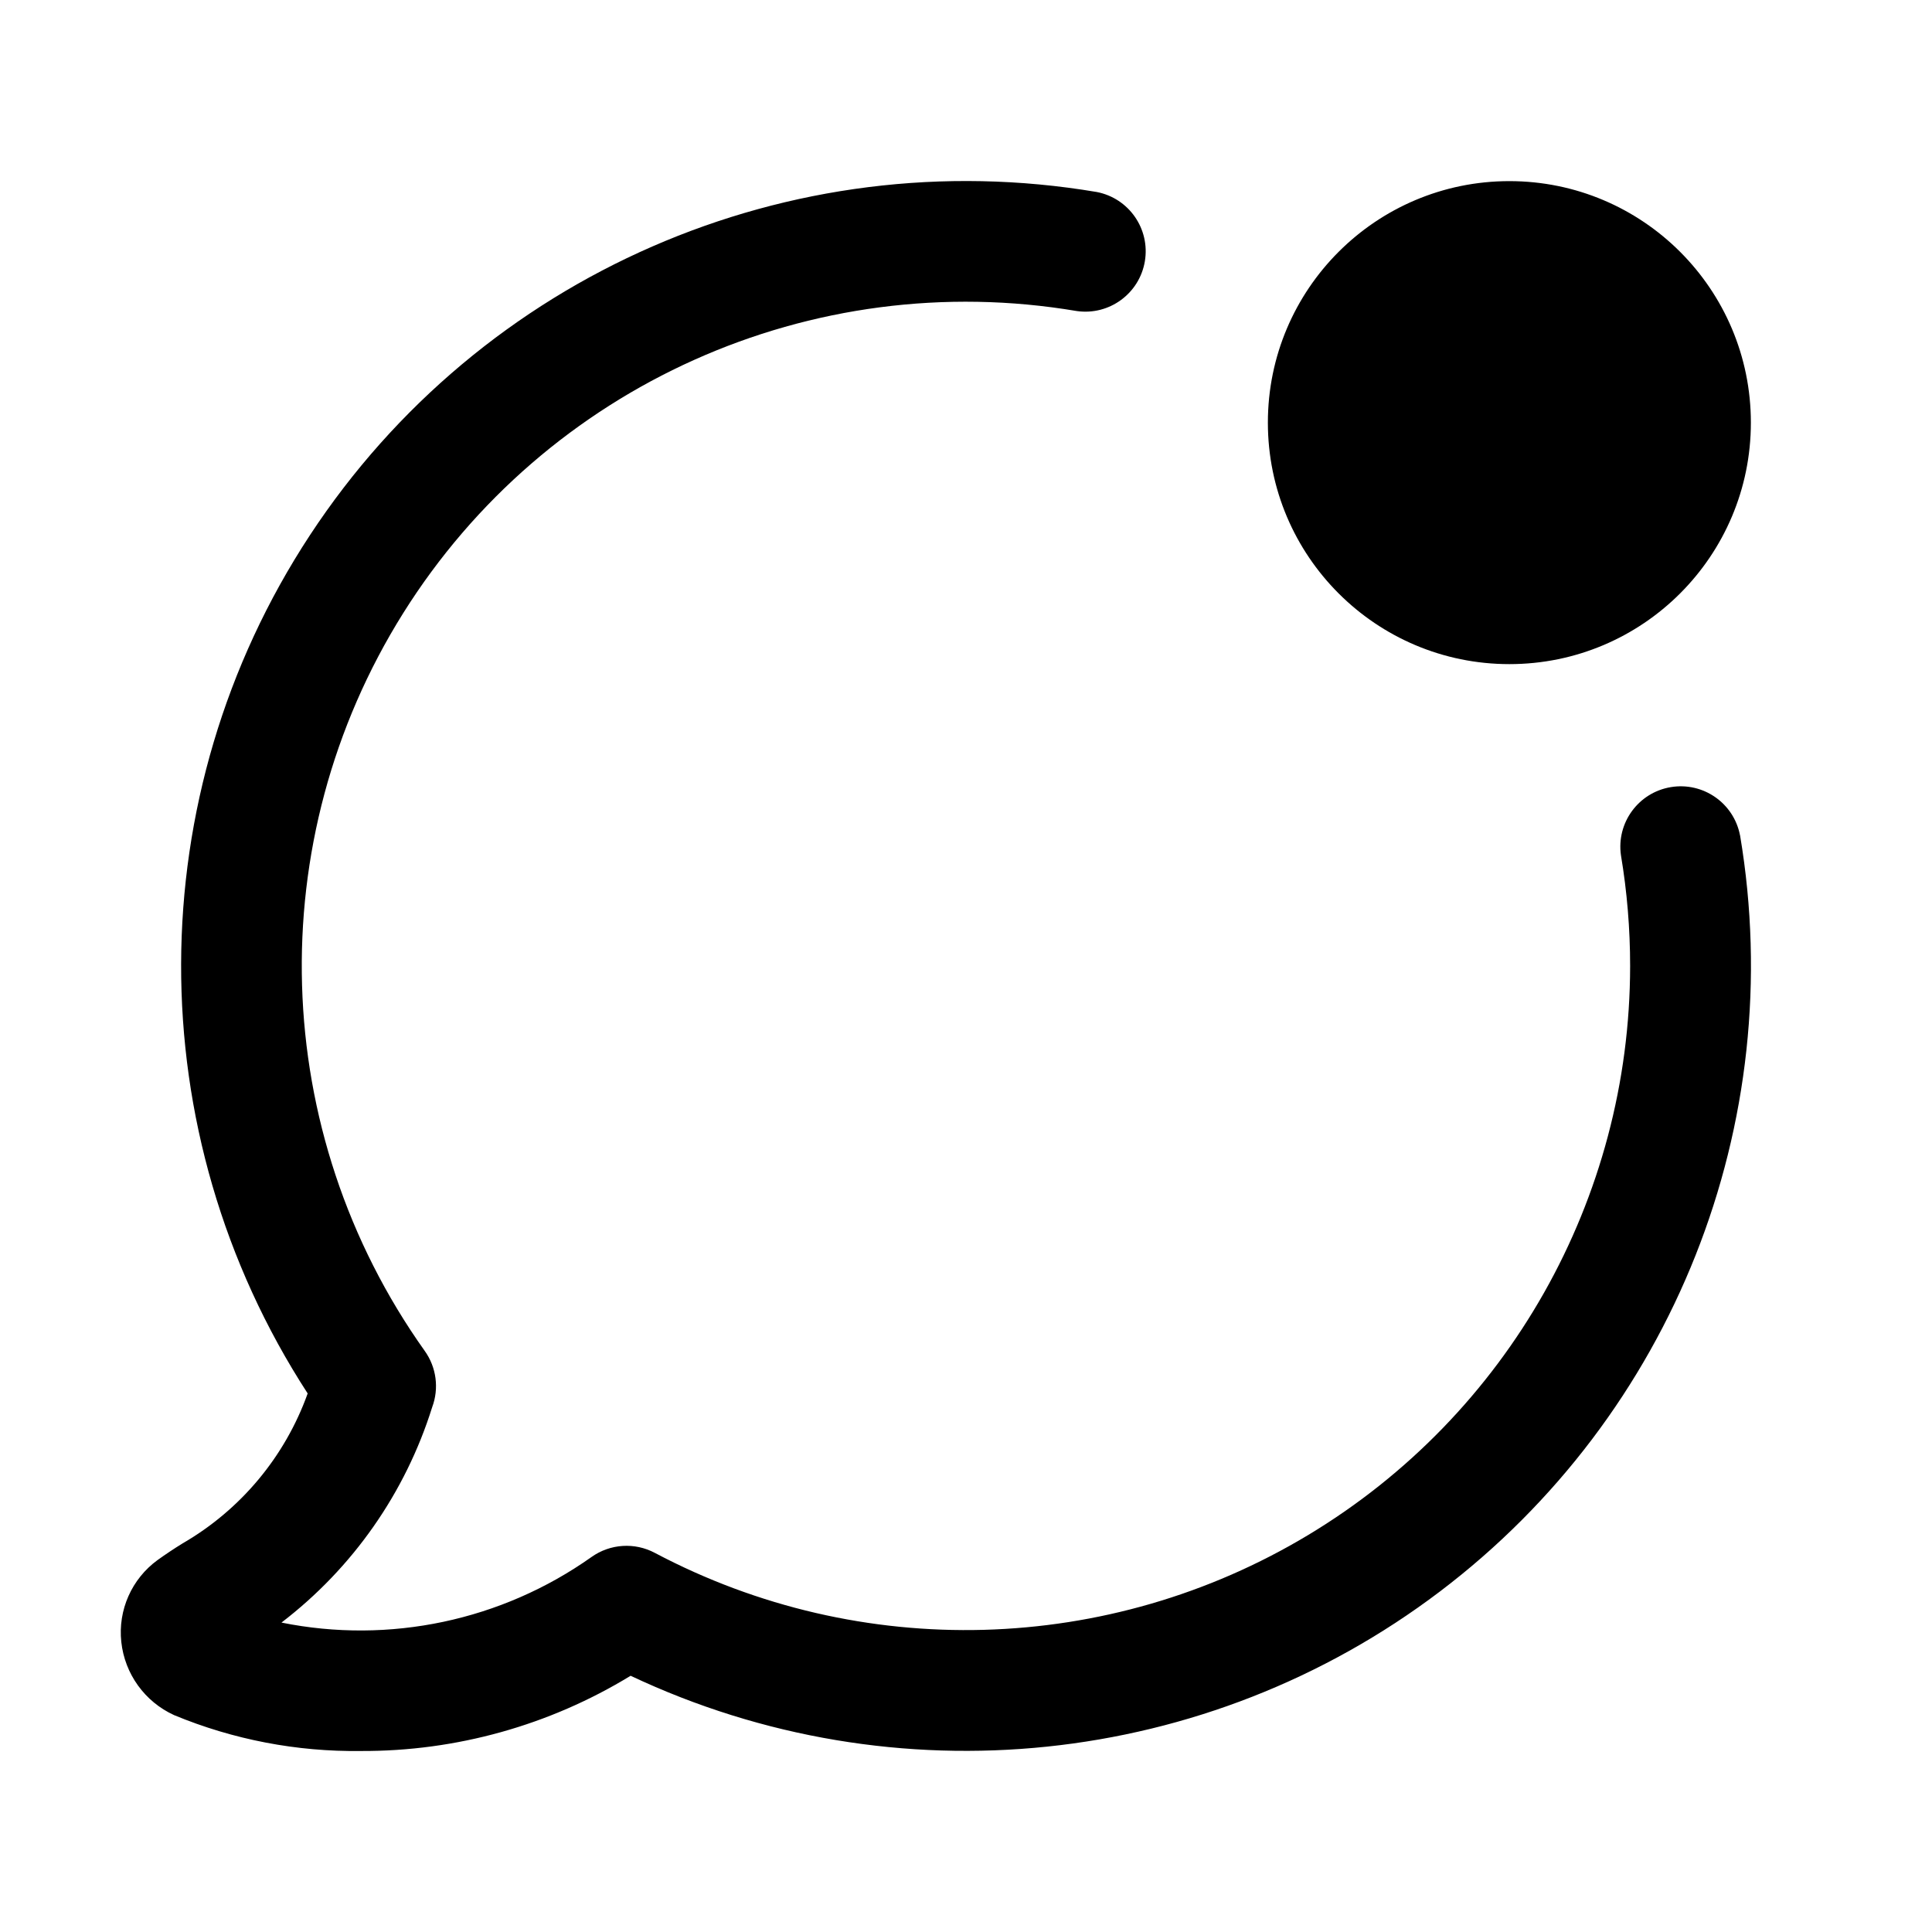
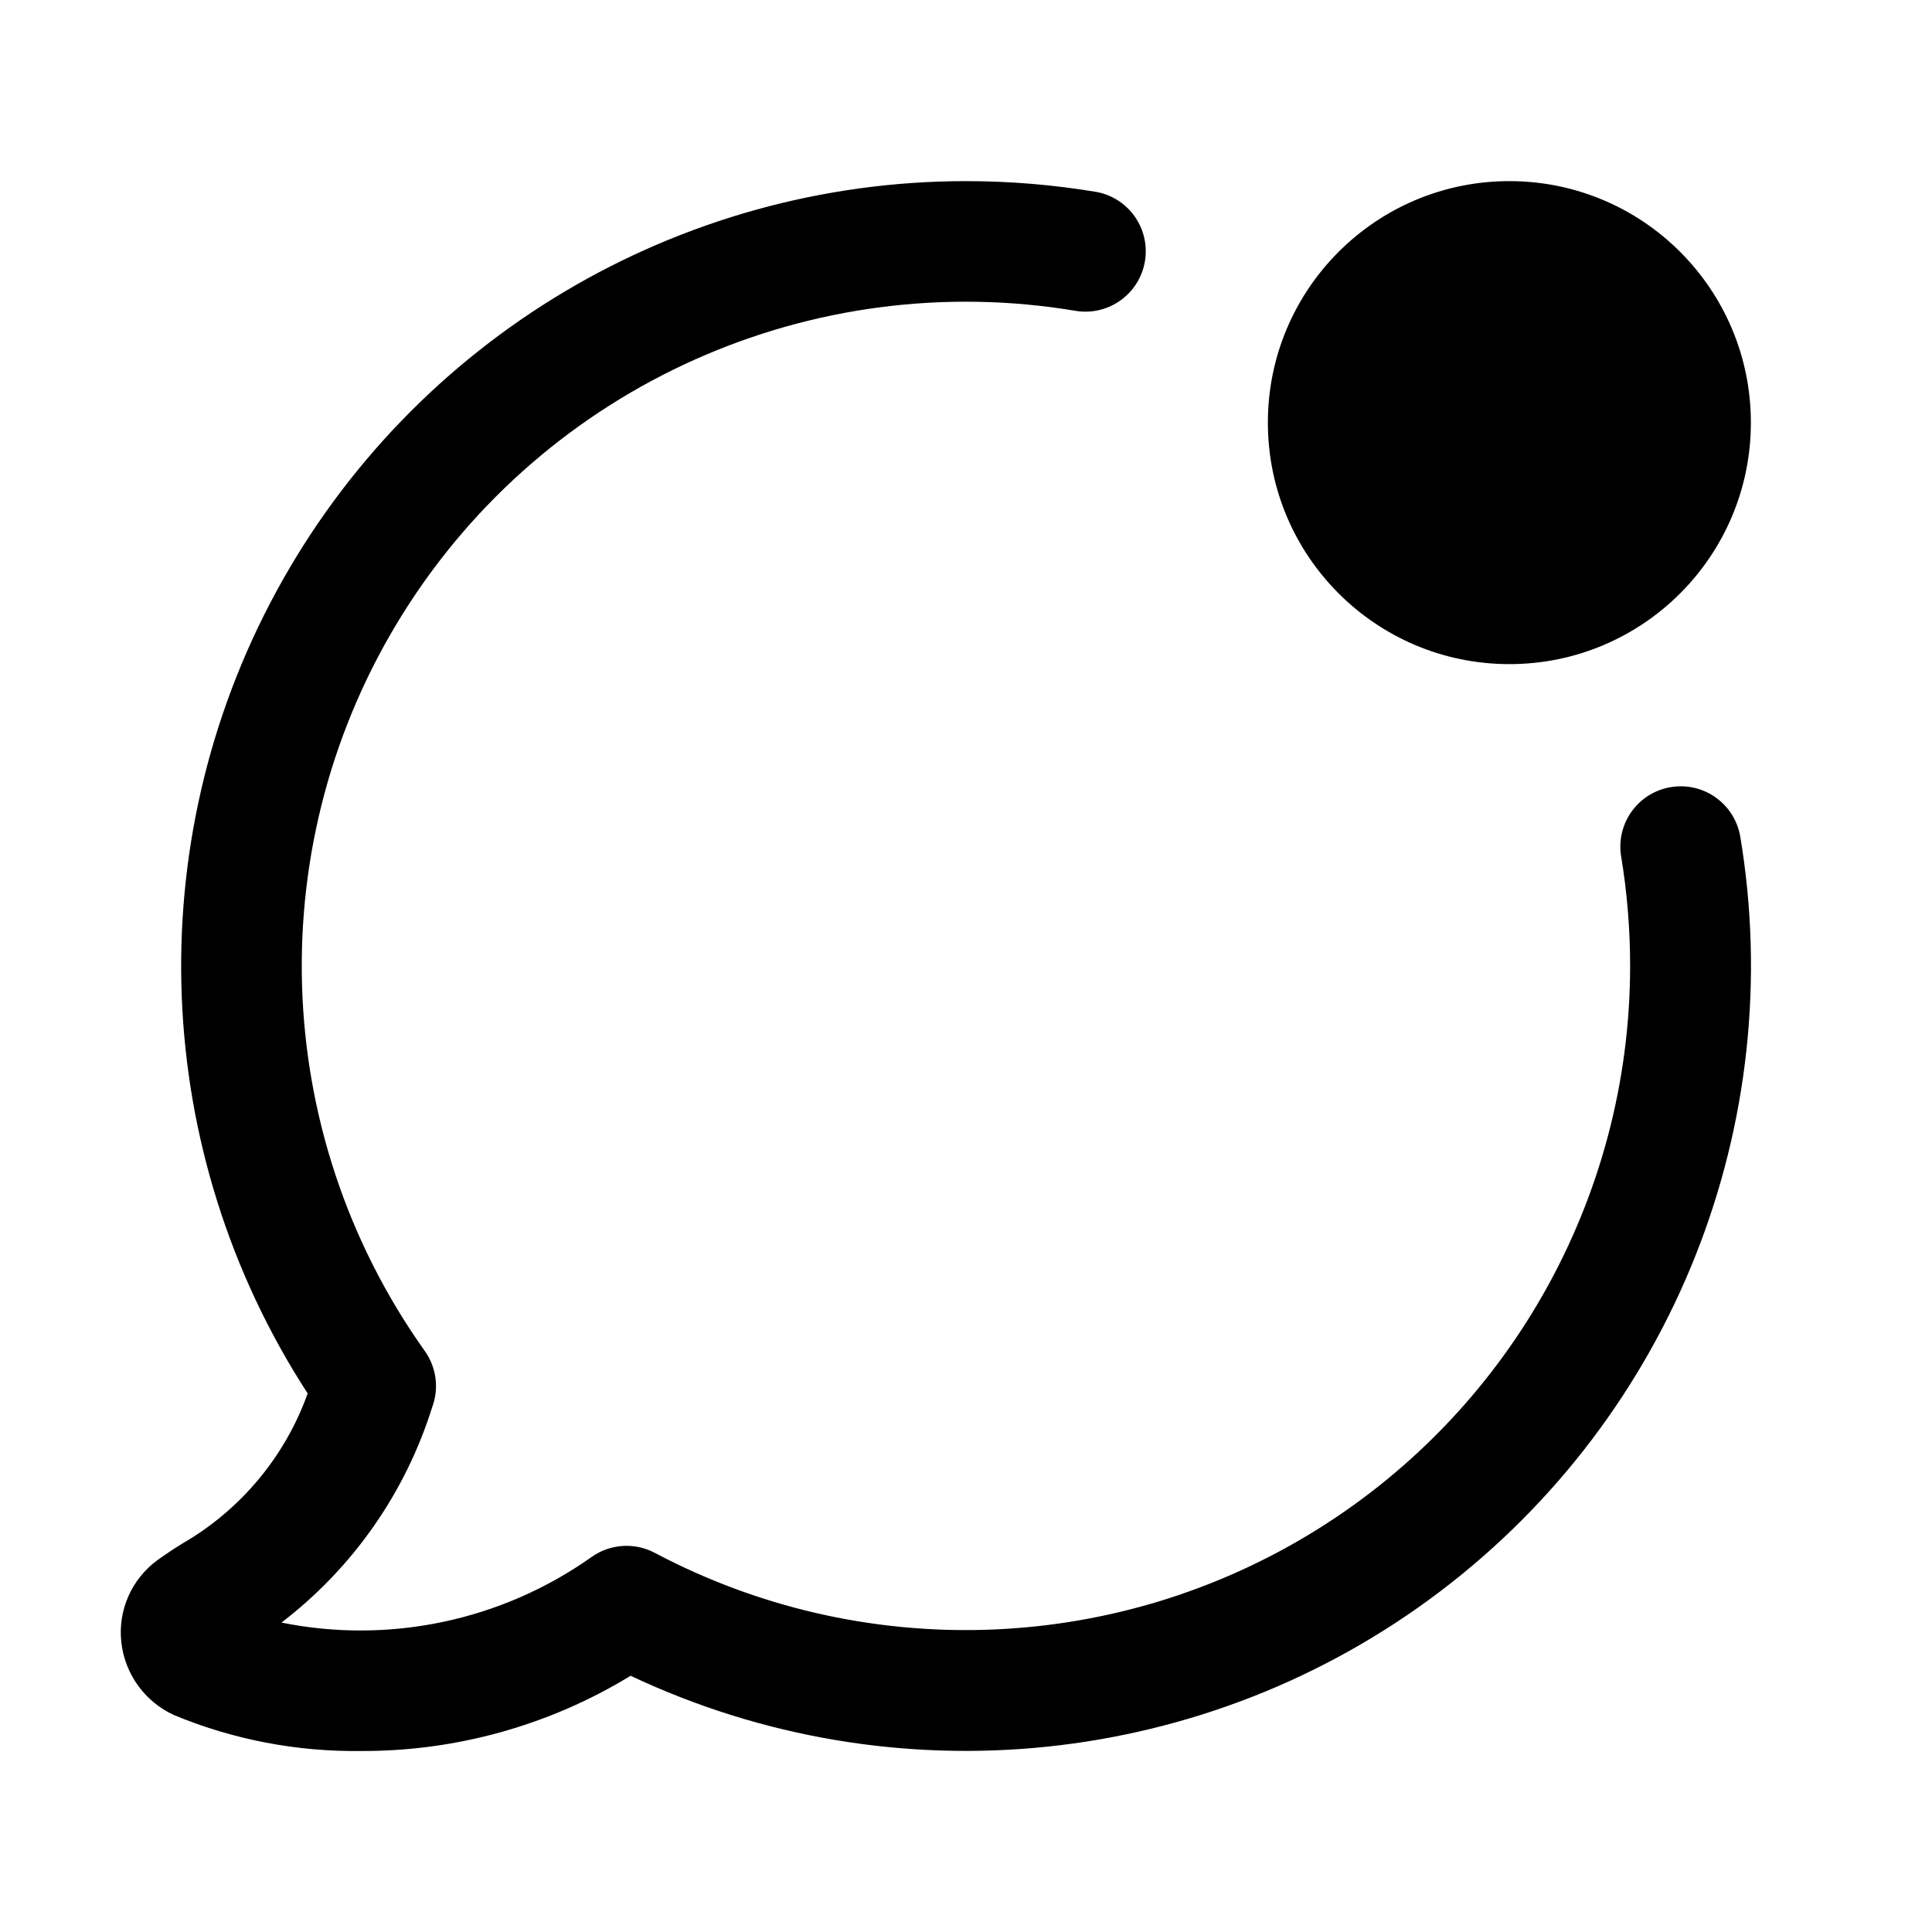
<svg xmlns="http://www.w3.org/2000/svg" width="32" height="32" viewBox="0 0 32 32">
-   <path d="M25 11a4 4 0 1 0 0-8 4 4 0 0 0 0 8M28.82 13.835a1 1 0 0 0-1.972.33Q27 15.074 27 16a11.005 11.005 0 0 1-16.153 9.721 1 1 0 0 0-1.05.068 6.62 6.62 0 0 1-5.135 1.086 7.2 7.2 0 0 0 2.496-3.567 1 1 0 0 0-.122-.931A11.001 11.001 0 0 1 17.835 5.152a1 1 0 0 0 .33-1.972 13.002 13.002 0 0 0-13.069 19.9 4.7 4.7 0 0 1-2.071 2.483 7 7 0 0 0-.416.277 1.48 1.48 0 0 0-.6 1.355 1.51 1.51 0 0 0 .875 1.213c.98.406 2.032.608 3.093.594a8.5 8.5 0 0 0 4.468-1.246 13.006 13.006 0 0 0 18.376-13.92" />
+   <path d="M25 11a4 4 0 1 0 0-8 4 4 0 0 0 0 8M28.82 13.835a1 1 0 0 0-1.972.33Q27 15.074 27 16a11.005 11.005 0 0 1-16.153 9.721 1 1 0 0 0-1.049.068 6.62 6.62 0 0 1-5.136 1.086 7.2 7.2 0 0 0 2.496-3.567 1 1 0 0 0-.122-.931 11.001 11.001 0 0 1 10.8-17.225 1 1 0 0 0 .33-1.972Q17.09 3 16 3A13.002 13.002 0 0 0 5.096 23.08a4.7 4.7 0 0 1-2.071 2.483 7 7 0 0 0-.416.277 1.48 1.48 0 0 0-.6 1.355 1.51 1.51 0 0 0 .875 1.213c.98.406 2.033.608 3.093.594a8.5 8.5 0 0 0 4.468-1.246 13.005 13.005 0 0 0 18.376-13.92" />
</svg>
